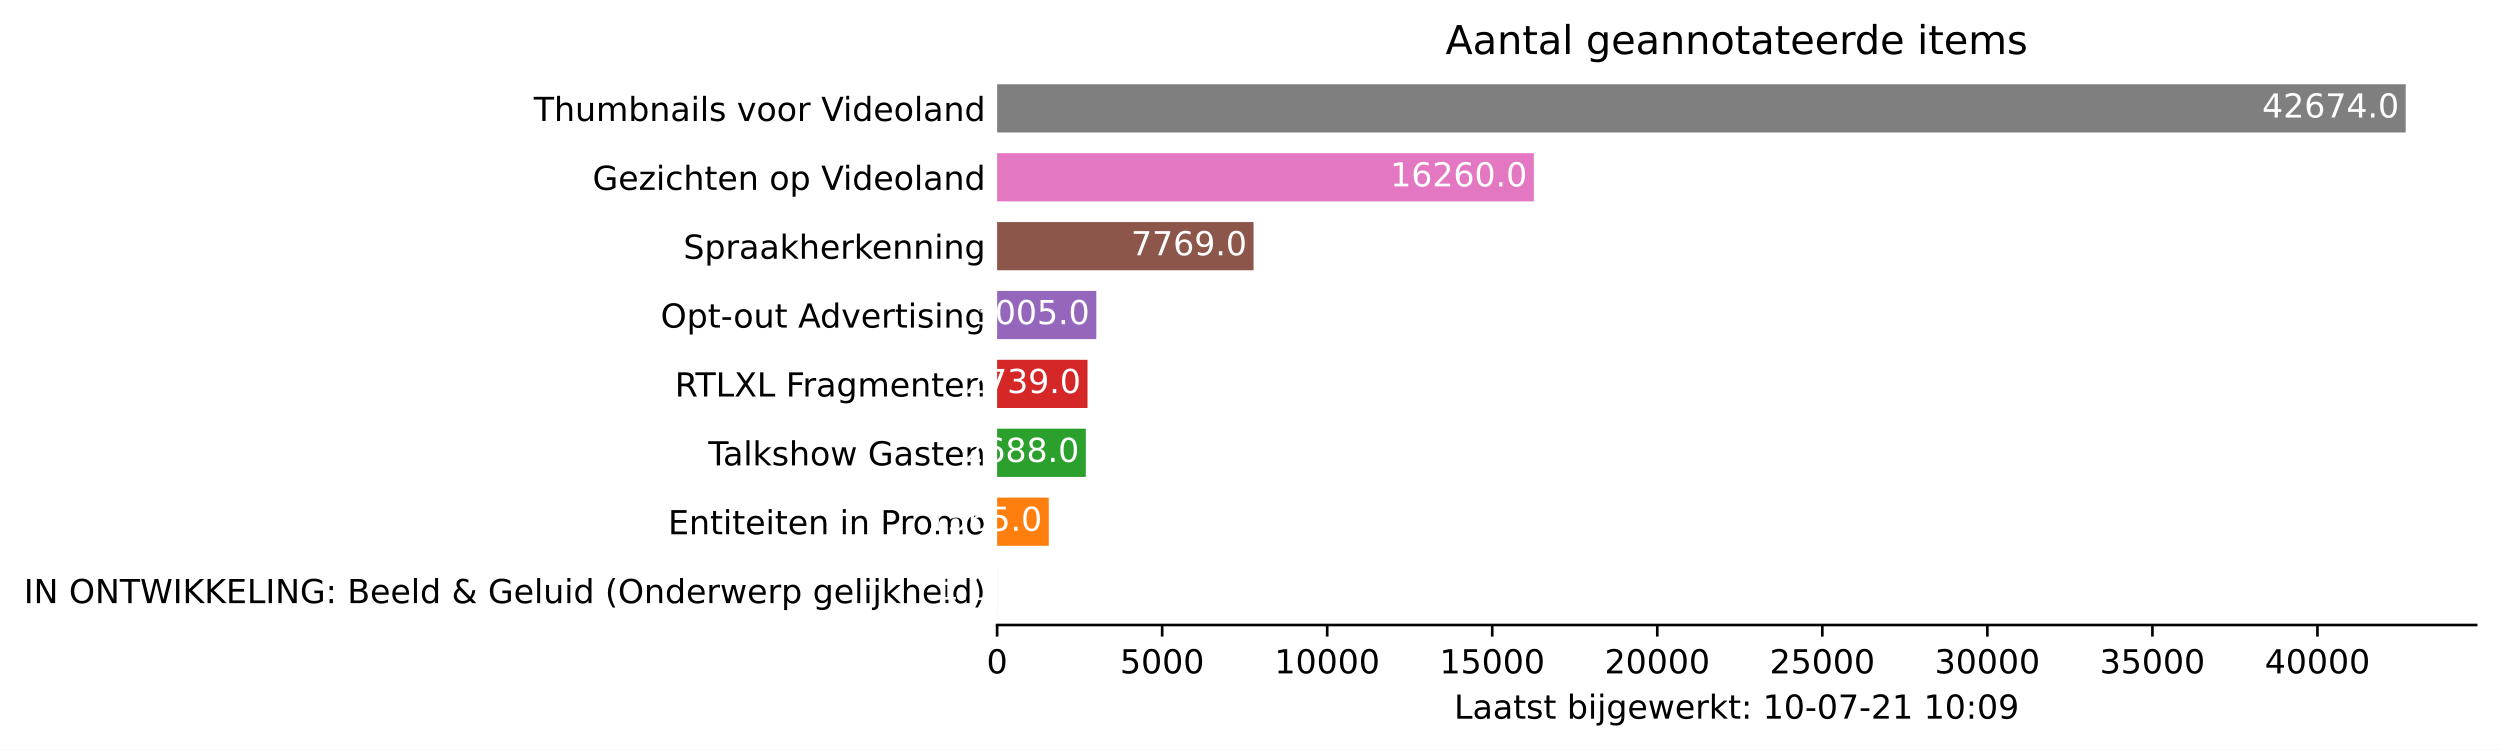
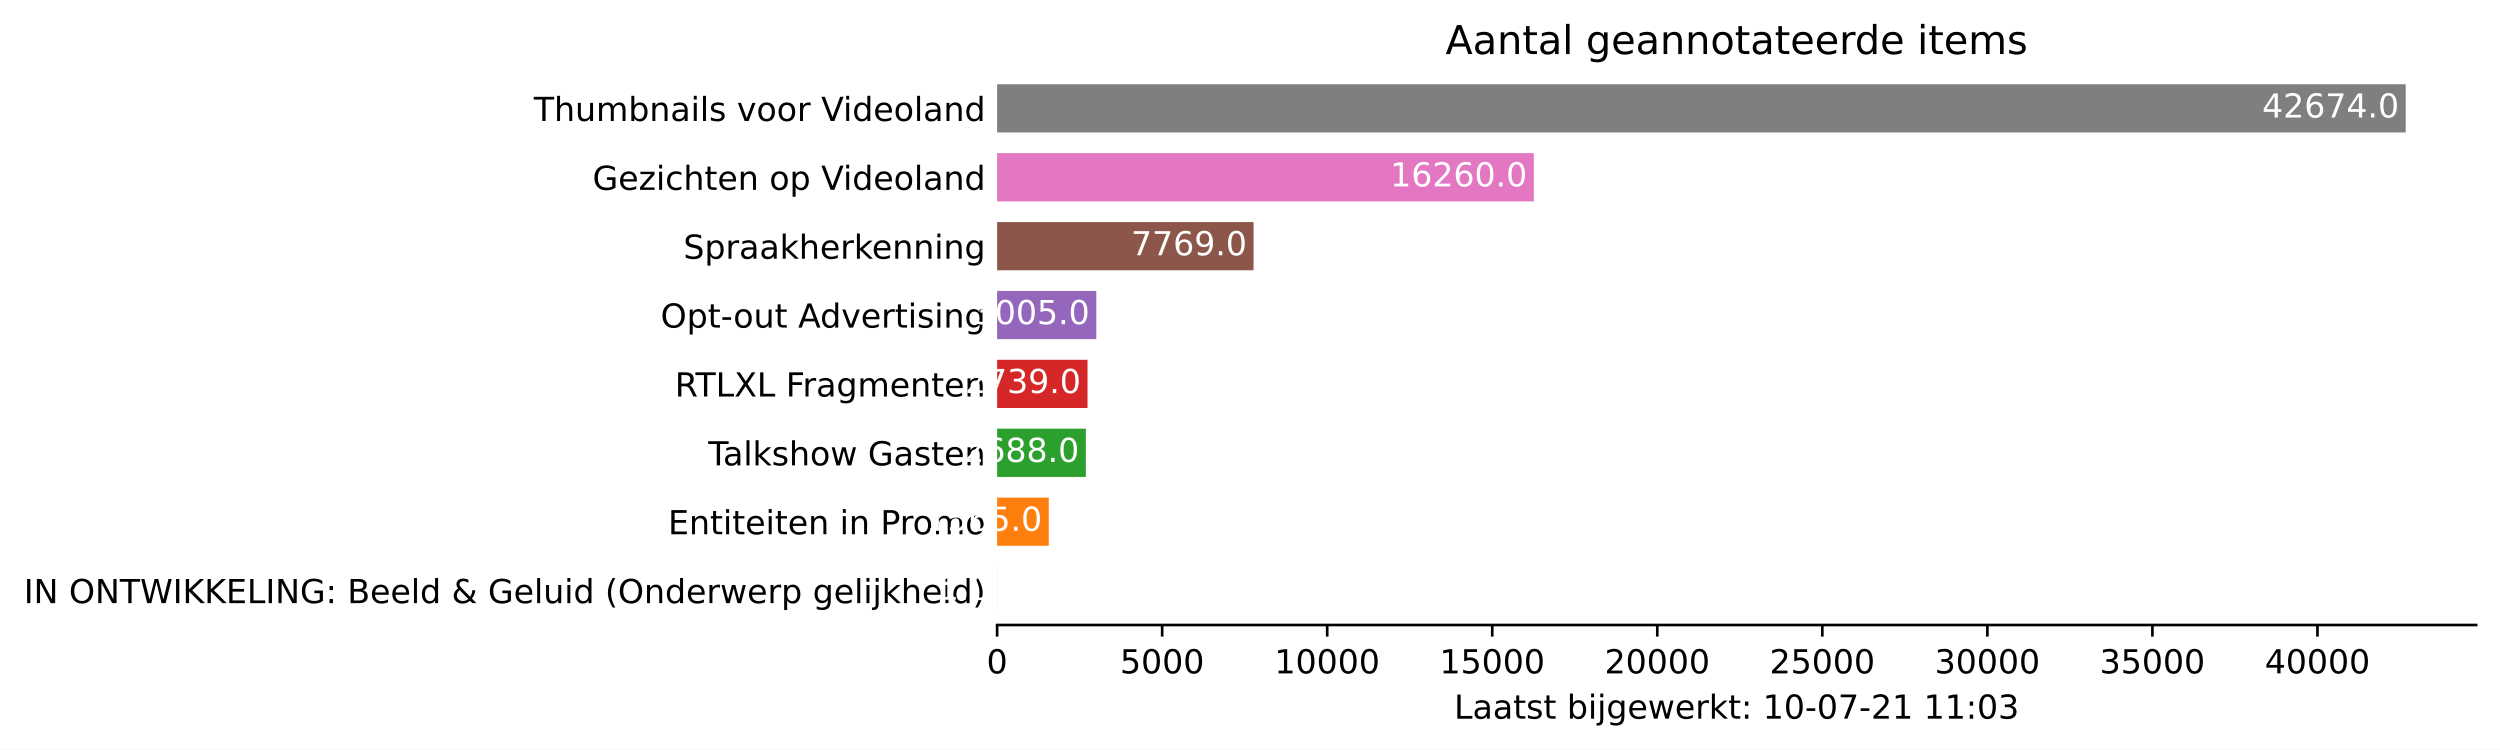
<svg xmlns="http://www.w3.org/2000/svg" xmlns:xlink="http://www.w3.org/1999/xlink" height="226.194pt" version="1.1" viewBox="0 0 754.548 226.194" width="754.548pt">
  <defs>
    <style type="text/css">*{stroke-linecap:butt;stroke-linejoin:round;}</style>
  </defs>
  <g id="figure_1">
    <g id="patch_1">
      <path d="M 0 226.194  L 754.548 226.194  L 754.548 0  L 0 0  z " style="fill:#ffffff;" />
    </g>
    <g id="axes_1">
      <g id="patch_2">
        <path d="M 300.948 188.638  L 747.348 188.638  L 747.348 22.318  L 300.948 22.318  z " style="fill:#ffffff;" />
      </g>
      <g id="patch_3">
-         <path clip-path="url(#p3464b0cf09)" d="M 300.948 185.52  L 300.958 185.52  L 300.958 170.967  L 300.948 170.967  z " style="fill:#1f77b4;" />
+         <path clip-path="url(#pbb21a9b127)" d="M 300.948 185.52  L 300.958 185.52  L 300.958 170.967  L 300.948 170.967  z " style="fill:#1f77b4;" />
      </g>
      <g id="patch_4">
-         <path clip-path="url(#p3464b0cf09)" d="M 300.948 164.73  L 316.54 164.73  L 316.54 150.177  L 300.948 150.177  z " style="fill:#ff7f0e;" />
+         <path clip-path="url(#pbb21a9b127)" d="M 300.948 164.73  L 316.54 164.73  L 316.54 150.177  L 300.948 150.177  z " style="fill:#ff7f0e;" />
      </g>
      <g id="patch_5">
-         <path clip-path="url(#p3464b0cf09)" d="M 300.948 143.94  L 327.728 143.94  L 327.728 129.387  L 300.948 129.387  z " style="fill:#2ca02c;" />
+         <path clip-path="url(#pbb21a9b127)" d="M 300.948 143.94  L 327.728 143.94  L 327.728 129.387  L 300.948 129.387  z " style="fill:#2ca02c;" />
      </g>
      <g id="patch_6">
-         <path clip-path="url(#p3464b0cf09)" d="M 300.948 123.15  L 328.236 123.15  L 328.236 108.597  L 300.948 108.597  z " style="fill:#d62728;" />
+         <path clip-path="url(#pbb21a9b127)" d="M 300.948 123.15  L 328.236 123.15  L 328.236 108.597  L 300.948 108.597  z " style="fill:#d62728;" />
      </g>
      <g id="patch_7">
-         <path clip-path="url(#p3464b0cf09)" d="M 300.948 102.36  L 330.886 102.36  L 330.886 87.807  L 300.948 87.807  z " style="fill:#9467bd;" />
+         <path clip-path="url(#pbb21a9b127)" d="M 300.948 102.36  L 330.886 102.36  L 330.886 87.807  L 300.948 87.807  z " style="fill:#9467bd;" />
      </g>
      <g id="patch_8">
-         <path clip-path="url(#p3464b0cf09)" d="M 300.948 81.57  L 378.348 81.57  L 378.348 67.017  L 300.948 67.017  z " style="fill:#8c564b;" />
+         <path clip-path="url(#pbb21a9b127)" d="M 300.948 81.57  L 378.348 81.57  L 378.348 67.017  L 300.948 67.017  z " style="fill:#8c564b;" />
      </g>
      <g id="patch_9">
-         <path clip-path="url(#p3464b0cf09)" d="M 300.948 60.78  L 462.94 60.78  L 462.94 46.227  L 300.948 46.227  z " style="fill:#e377c2;" />
+         <path clip-path="url(#pbb21a9b127)" d="M 300.948 60.78  L 462.94 60.78  L 462.94 46.227  L 300.948 46.227  z " style="fill:#e377c2;" />
      </g>
      <g id="patch_10">
-         <path clip-path="url(#p3464b0cf09)" d="M 300.948 39.99  L 726.091 39.99  L 726.091 25.437  L 300.948 25.437  z " style="fill:#7f7f7f;" />
+         <path clip-path="url(#pbb21a9b127)" d="M 300.948 39.99  L 726.091 39.99  L 726.091 25.437  L 300.948 25.437  z " style="fill:#7f7f7f;" />
      </g>
      <g id="matplotlib.axis_1">
        <g id="xtick_1">
          <g id="line2d_1">
            <defs>
-               <path d="M 0 0  L 0 3.5  " id="m7c966faf98" style="stroke:#000000;stroke-width:0.8;" />
+               <path d="M 0 0  L 0 3.5  " id="m629f0b9c4f" style="stroke:#000000;stroke-width:0.8;" />
            </defs>
            <g>
-               <use style="stroke:#000000;stroke-width:0.8;" x="300.948" xlink:href="#m7c966faf98" y="188.638" />
+               <use style="stroke:#000000;stroke-width:0.8;" x="300.948" xlink:href="#m629f0b9c4f" y="188.638" />
            </g>
          </g>
          <g id="text_1">
            <g transform="translate(297.7672 203.2366)scale(0.1 -0.1)">
              <defs>
                <path d="M 2034 4250  Q 1547 4250 1301 3770  Q 1056 3291 1056 2328  Q 1056 1369 1301 889  Q 1547 409 2034 409  Q 2525 409 2770 889  Q 3016 1369 3016 2328  Q 3016 3291 2770 3770  Q 2525 4250 2034 4250  z M 2034 4750  Q 2819 4750 3233 4129  Q 3647 3509 3647 2328  Q 3647 1150 3233 529  Q 2819 -91 2034 -91  Q 1250 -91 836 529  Q 422 1150 422 2328  Q 422 3509 836 4129  Q 1250 4750 2034 4750  z " id="DejaVuSans-30" transform="scale(0.015625)" />
              </defs>
              <use xlink:href="#DejaVuSans-30" />
            </g>
          </g>
        </g>
        <g id="xtick_2">
          <g id="line2d_2">
            <g>
-               <use style="stroke:#000000;stroke-width:0.8;" x="350.761" xlink:href="#m7c966faf98" y="188.638" />
+               <use style="stroke:#000000;stroke-width:0.8;" x="350.761" xlink:href="#m629f0b9c4f" y="188.638" />
            </g>
          </g>
          <g id="text_2">
            <g transform="translate(338.0363 203.2366)scale(0.1 -0.1)">
              <defs>
                <path d="M 691 4666  L 3169 4666  L 3169 4134  L 1269 4134  L 1269 2991  Q 1406 3038 1543 3061  Q 1681 3084 1819 3084  Q 2600 3084 3056 2656  Q 3513 2228 3513 1497  Q 3513 744 3044 326  Q 2575 -91 1722 -91  Q 1428 -91 1123 -41  Q 819 9 494 109  L 494 744  Q 775 591 1075 516  Q 1375 441 1709 441  Q 2250 441 2565 725  Q 2881 1009 2881 1497  Q 2881 1984 2565 2268  Q 2250 2553 1709 2553  Q 1456 2553 1204 2497  Q 953 2441 691 2322  L 691 4666  z " id="DejaVuSans-35" transform="scale(0.015625)" />
              </defs>
              <use xlink:href="#DejaVuSans-35" />
              <use x="63.623" xlink:href="#DejaVuSans-30" />
              <use x="127.246" xlink:href="#DejaVuSans-30" />
              <use x="190.869" xlink:href="#DejaVuSans-30" />
            </g>
          </g>
        </g>
        <g id="xtick_3">
          <g id="line2d_3">
            <g>
-               <use style="stroke:#000000;stroke-width:0.8;" x="400.574" xlink:href="#m7c966faf98" y="188.638" />
+               <use style="stroke:#000000;stroke-width:0.8;" x="400.574" xlink:href="#m629f0b9c4f" y="188.638" />
            </g>
          </g>
          <g id="text_3">
            <g transform="translate(384.6679 203.2366)scale(0.1 -0.1)">
              <defs>
                <path d="M 794 531  L 1825 531  L 1825 4091  L 703 3866  L 703 4441  L 1819 4666  L 2450 4666  L 2450 531  L 3481 531  L 3481 0  L 794 0  L 794 531  z " id="DejaVuSans-31" transform="scale(0.015625)" />
              </defs>
              <use xlink:href="#DejaVuSans-31" />
              <use x="63.623" xlink:href="#DejaVuSans-30" />
              <use x="127.246" xlink:href="#DejaVuSans-30" />
              <use x="190.869" xlink:href="#DejaVuSans-30" />
              <use x="254.492" xlink:href="#DejaVuSans-30" />
            </g>
          </g>
        </g>
        <g id="xtick_4">
          <g id="line2d_4">
            <g>
-               <use style="stroke:#000000;stroke-width:0.8;" x="450.387" xlink:href="#m7c966faf98" y="188.638" />
+               <use style="stroke:#000000;stroke-width:0.8;" x="450.387" xlink:href="#m629f0b9c4f" y="188.638" />
            </g>
          </g>
          <g id="text_4">
            <g transform="translate(434.4808 203.2366)scale(0.1 -0.1)">
              <use xlink:href="#DejaVuSans-31" />
              <use x="63.623" xlink:href="#DejaVuSans-35" />
              <use x="127.246" xlink:href="#DejaVuSans-30" />
              <use x="190.869" xlink:href="#DejaVuSans-30" />
              <use x="254.492" xlink:href="#DejaVuSans-30" />
            </g>
          </g>
        </g>
        <g id="xtick_5">
          <g id="line2d_5">
            <g>
-               <use style="stroke:#000000;stroke-width:0.8;" x="500.2" xlink:href="#m7c966faf98" y="188.638" />
+               <use style="stroke:#000000;stroke-width:0.8;" x="500.2" xlink:href="#m629f0b9c4f" y="188.638" />
            </g>
          </g>
          <g id="text_5">
            <g transform="translate(484.2937 203.2366)scale(0.1 -0.1)">
              <defs>
                <path d="M 1228 531  L 3431 531  L 3431 0  L 469 0  L 469 531  Q 828 903 1448 1529  Q 2069 2156 2228 2338  Q 2531 2678 2651 2914  Q 2772 3150 2772 3378  Q 2772 3750 2511 3984  Q 2250 4219 1831 4219  Q 1534 4219 1204 4116  Q 875 4013 500 3803  L 500 4441  Q 881 4594 1212 4672  Q 1544 4750 1819 4750  Q 2544 4750 2975 4387  Q 3406 4025 3406 3419  Q 3406 3131 3298 2873  Q 3191 2616 2906 2266  Q 2828 2175 2409 1742  Q 1991 1309 1228 531  z " id="DejaVuSans-32" transform="scale(0.015625)" />
              </defs>
              <use xlink:href="#DejaVuSans-32" />
              <use x="63.623" xlink:href="#DejaVuSans-30" />
              <use x="127.246" xlink:href="#DejaVuSans-30" />
              <use x="190.869" xlink:href="#DejaVuSans-30" />
              <use x="254.492" xlink:href="#DejaVuSans-30" />
            </g>
          </g>
        </g>
        <g id="xtick_6">
          <g id="line2d_6">
            <g>
-               <use style="stroke:#000000;stroke-width:0.8;" x="550.013" xlink:href="#m7c966faf98" y="188.638" />
+               <use style="stroke:#000000;stroke-width:0.8;" x="550.013" xlink:href="#m629f0b9c4f" y="188.638" />
            </g>
          </g>
          <g id="text_6">
            <g transform="translate(534.1065 203.2366)scale(0.1 -0.1)">
              <use xlink:href="#DejaVuSans-32" />
              <use x="63.623" xlink:href="#DejaVuSans-35" />
              <use x="127.246" xlink:href="#DejaVuSans-30" />
              <use x="190.869" xlink:href="#DejaVuSans-30" />
              <use x="254.492" xlink:href="#DejaVuSans-30" />
            </g>
          </g>
        </g>
        <g id="xtick_7">
          <g id="line2d_7">
            <g>
-               <use style="stroke:#000000;stroke-width:0.8;" x="599.826" xlink:href="#m7c966faf98" y="188.638" />
+               <use style="stroke:#000000;stroke-width:0.8;" x="599.826" xlink:href="#m629f0b9c4f" y="188.638" />
            </g>
          </g>
          <g id="text_7">
            <g transform="translate(583.9194 203.2366)scale(0.1 -0.1)">
              <defs>
                <path d="M 2597 2516  Q 3050 2419 3304 2112  Q 3559 1806 3559 1356  Q 3559 666 3084 287  Q 2609 -91 1734 -91  Q 1441 -91 1130 -33  Q 819 25 488 141  L 488 750  Q 750 597 1062 519  Q 1375 441 1716 441  Q 2309 441 2620 675  Q 2931 909 2931 1356  Q 2931 1769 2642 2001  Q 2353 2234 1838 2234  L 1294 2234  L 1294 2753  L 1863 2753  Q 2328 2753 2575 2939  Q 2822 3125 2822 3475  Q 2822 3834 2567 4026  Q 2313 4219 1838 4219  Q 1578 4219 1281 4162  Q 984 4106 628 3988  L 628 4550  Q 988 4650 1302 4700  Q 1616 4750 1894 4750  Q 2613 4750 3031 4423  Q 3450 4097 3450 3541  Q 3450 3153 3228 2886  Q 3006 2619 2597 2516  z " id="DejaVuSans-33" transform="scale(0.015625)" />
              </defs>
              <use xlink:href="#DejaVuSans-33" />
              <use x="63.623" xlink:href="#DejaVuSans-30" />
              <use x="127.246" xlink:href="#DejaVuSans-30" />
              <use x="190.869" xlink:href="#DejaVuSans-30" />
              <use x="254.492" xlink:href="#DejaVuSans-30" />
            </g>
          </g>
        </g>
        <g id="xtick_8">
          <g id="line2d_8">
            <g>
-               <use style="stroke:#000000;stroke-width:0.8;" x="649.639" xlink:href="#m7c966faf98" y="188.638" />
+               <use style="stroke:#000000;stroke-width:0.8;" x="649.639" xlink:href="#m629f0b9c4f" y="188.638" />
            </g>
          </g>
          <g id="text_8">
            <g transform="translate(633.7323 203.2366)scale(0.1 -0.1)">
              <use xlink:href="#DejaVuSans-33" />
              <use x="63.623" xlink:href="#DejaVuSans-35" />
              <use x="127.246" xlink:href="#DejaVuSans-30" />
              <use x="190.869" xlink:href="#DejaVuSans-30" />
              <use x="254.492" xlink:href="#DejaVuSans-30" />
            </g>
          </g>
        </g>
        <g id="xtick_9">
          <g id="line2d_9">
            <g>
-               <use style="stroke:#000000;stroke-width:0.8;" x="699.451" xlink:href="#m7c966faf98" y="188.638" />
+               <use style="stroke:#000000;stroke-width:0.8;" x="699.451" xlink:href="#m629f0b9c4f" y="188.638" />
            </g>
          </g>
          <g id="text_9">
            <g transform="translate(683.5451 203.2366)scale(0.1 -0.1)">
              <defs>
                <path d="M 2419 4116  L 825 1625  L 2419 1625  L 2419 4116  z M 2253 4666  L 3047 4666  L 3047 1625  L 3713 1625  L 3713 1100  L 3047 1100  L 3047 0  L 2419 0  L 2419 1100  L 313 1100  L 313 1709  L 2253 4666  z " id="DejaVuSans-34" transform="scale(0.015625)" />
              </defs>
              <use xlink:href="#DejaVuSans-34" />
              <use x="63.623" xlink:href="#DejaVuSans-30" />
              <use x="127.246" xlink:href="#DejaVuSans-30" />
              <use x="190.869" xlink:href="#DejaVuSans-30" />
              <use x="254.492" xlink:href="#DejaVuSans-30" />
            </g>
          </g>
        </g>
        <g id="text_10">
          <g transform="translate(438.8734 216.9147)scale(0.1 -0.1)">
            <defs>
              <path d="M 628 4666  L 1259 4666  L 1259 531  L 3531 531  L 3531 0  L 628 0  L 628 4666  z " id="DejaVuSans-4c" transform="scale(0.015625)" />
              <path d="M 2194 1759  Q 1497 1759 1228 1600  Q 959 1441 959 1056  Q 959 750 1161 570  Q 1363 391 1709 391  Q 2188 391 2477 730  Q 2766 1069 2766 1631  L 2766 1759  L 2194 1759  z M 3341 1997  L 3341 0  L 2766 0  L 2766 531  Q 2569 213 2275 61  Q 1981 -91 1556 -91  Q 1019 -91 701 211  Q 384 513 384 1019  Q 384 1609 779 1909  Q 1175 2209 1959 2209  L 2766 2209  L 2766 2266  Q 2766 2663 2505 2880  Q 2244 3097 1772 3097  Q 1472 3097 1187 3025  Q 903 2953 641 2809  L 641 3341  Q 956 3463 1253 3523  Q 1550 3584 1831 3584  Q 2591 3584 2966 3190  Q 3341 2797 3341 1997  z " id="DejaVuSans-61" transform="scale(0.015625)" />
              <path d="M 1172 4494  L 1172 3500  L 2356 3500  L 2356 3053  L 1172 3053  L 1172 1153  Q 1172 725 1289 603  Q 1406 481 1766 481  L 2356 481  L 2356 0  L 1766 0  Q 1100 0 847 248  Q 594 497 594 1153  L 594 3053  L 172 3053  L 172 3500  L 594 3500  L 594 4494  L 1172 4494  z " id="DejaVuSans-74" transform="scale(0.015625)" />
              <path d="M 2834 3397  L 2834 2853  Q 2591 2978 2328 3040  Q 2066 3103 1784 3103  Q 1356 3103 1142 2972  Q 928 2841 928 2578  Q 928 2378 1081 2264  Q 1234 2150 1697 2047  L 1894 2003  Q 2506 1872 2764 1633  Q 3022 1394 3022 966  Q 3022 478 2636 193  Q 2250 -91 1575 -91  Q 1294 -91 989 -36  Q 684 19 347 128  L 347 722  Q 666 556 975 473  Q 1284 391 1588 391  Q 1994 391 2212 530  Q 2431 669 2431 922  Q 2431 1156 2273 1281  Q 2116 1406 1581 1522  L 1381 1569  Q 847 1681 609 1914  Q 372 2147 372 2553  Q 372 3047 722 3315  Q 1072 3584 1716 3584  Q 2034 3584 2315 3537  Q 2597 3491 2834 3397  z " id="DejaVuSans-73" transform="scale(0.015625)" />
              <path id="DejaVuSans-20" transform="scale(0.015625)" />
              <path d="M 3116 1747  Q 3116 2381 2855 2742  Q 2594 3103 2138 3103  Q 1681 3103 1420 2742  Q 1159 2381 1159 1747  Q 1159 1113 1420 752  Q 1681 391 2138 391  Q 2594 391 2855 752  Q 3116 1113 3116 1747  z M 1159 2969  Q 1341 3281 1617 3432  Q 1894 3584 2278 3584  Q 2916 3584 3314 3078  Q 3713 2572 3713 1747  Q 3713 922 3314 415  Q 2916 -91 2278 -91  Q 1894 -91 1617 61  Q 1341 213 1159 525  L 1159 0  L 581 0  L 581 4863  L 1159 4863  L 1159 2969  z " id="DejaVuSans-62" transform="scale(0.015625)" />
              <path d="M 603 3500  L 1178 3500  L 1178 0  L 603 0  L 603 3500  z M 603 4863  L 1178 4863  L 1178 4134  L 603 4134  L 603 4863  z " id="DejaVuSans-69" transform="scale(0.015625)" />
              <path d="M 603 3500  L 1178 3500  L 1178 -63  Q 1178 -731 923 -1031  Q 669 -1331 103 -1331  L -116 -1331  L -116 -844  L 38 -844  Q 366 -844 484 -692  Q 603 -541 603 -63  L 603 3500  z M 603 4863  L 1178 4863  L 1178 4134  L 603 4134  L 603 4863  z " id="DejaVuSans-6a" transform="scale(0.015625)" />
              <path d="M 2906 1791  Q 2906 2416 2648 2759  Q 2391 3103 1925 3103  Q 1463 3103 1205 2759  Q 947 2416 947 1791  Q 947 1169 1205 825  Q 1463 481 1925 481  Q 2391 481 2648 825  Q 2906 1169 2906 1791  z M 3481 434  Q 3481 -459 3084 -895  Q 2688 -1331 1869 -1331  Q 1566 -1331 1297 -1286  Q 1028 -1241 775 -1147  L 775 -588  Q 1028 -725 1275 -790  Q 1522 -856 1778 -856  Q 2344 -856 2625 -561  Q 2906 -266 2906 331  L 2906 616  Q 2728 306 2450 153  Q 2172 0 1784 0  Q 1141 0 747 490  Q 353 981 353 1791  Q 353 2603 747 3093  Q 1141 3584 1784 3584  Q 2172 3584 2450 3431  Q 2728 3278 2906 2969  L 2906 3500  L 3481 3500  L 3481 434  z " id="DejaVuSans-67" transform="scale(0.015625)" />
              <path d="M 3597 1894  L 3597 1613  L 953 1613  Q 991 1019 1311 708  Q 1631 397 2203 397  Q 2534 397 2845 478  Q 3156 559 3463 722  L 3463 178  Q 3153 47 2828 -22  Q 2503 -91 2169 -91  Q 1331 -91 842 396  Q 353 884 353 1716  Q 353 2575 817 3079  Q 1281 3584 2069 3584  Q 2775 3584 3186 3129  Q 3597 2675 3597 1894  z M 3022 2063  Q 3016 2534 2758 2815  Q 2500 3097 2075 3097  Q 1594 3097 1305 2825  Q 1016 2553 972 2059  L 3022 2063  z " id="DejaVuSans-65" transform="scale(0.015625)" />
              <path d="M 269 3500  L 844 3500  L 1563 769  L 2278 3500  L 2956 3500  L 3675 769  L 4391 3500  L 4966 3500  L 4050 0  L 3372 0  L 2619 2869  L 1863 0  L 1184 0  L 269 3500  z " id="DejaVuSans-77" transform="scale(0.015625)" />
              <path d="M 2631 2963  Q 2534 3019 2420 3045  Q 2306 3072 2169 3072  Q 1681 3072 1420 2755  Q 1159 2438 1159 1844  L 1159 0  L 581 0  L 581 3500  L 1159 3500  L 1159 2956  Q 1341 3275 1631 3429  Q 1922 3584 2338 3584  Q 2397 3584 2469 3576  Q 2541 3569 2628 3553  L 2631 2963  z " id="DejaVuSans-72" transform="scale(0.015625)" />
              <path d="M 581 4863  L 1159 4863  L 1159 1991  L 2875 3500  L 3609 3500  L 1753 1863  L 3688 0  L 2938 0  L 1159 1709  L 1159 0  L 581 0  L 581 4863  z " id="DejaVuSans-6b" transform="scale(0.015625)" />
              <path d="M 750 794  L 1409 794  L 1409 0  L 750 0  L 750 794  z M 750 3309  L 1409 3309  L 1409 2516  L 750 2516  L 750 3309  z " id="DejaVuSans-3a" transform="scale(0.015625)" />
              <path d="M 313 2009  L 1997 2009  L 1997 1497  L 313 1497  L 313 2009  z " id="DejaVuSans-2d" transform="scale(0.015625)" />
              <path d="M 525 4666  L 3525 4666  L 3525 4397  L 1831 0  L 1172 0  L 2766 4134  L 525 4134  L 525 4666  z " id="DejaVuSans-37" transform="scale(0.015625)" />
-               <path d="M 703 97  L 703 672  Q 941 559 1184 500  Q 1428 441 1663 441  Q 2288 441 2617 861  Q 2947 1281 2994 2138  Q 2813 1869 2534 1725  Q 2256 1581 1919 1581  Q 1219 1581 811 2004  Q 403 2428 403 3163  Q 403 3881 828 4315  Q 1253 4750 1959 4750  Q 2769 4750 3195 4129  Q 3622 3509 3622 2328  Q 3622 1225 3098 567  Q 2575 -91 1691 -91  Q 1453 -91 1209 -44  Q 966 3 703 97  z M 1959 2075  Q 2384 2075 2632 2365  Q 2881 2656 2881 3163  Q 2881 3666 2632 3958  Q 2384 4250 1959 4250  Q 1534 4250 1286 3958  Q 1038 3666 1038 3163  Q 1038 2656 1286 2365  Q 1534 2075 1959 2075  z " id="DejaVuSans-39" transform="scale(0.015625)" />
            </defs>
            <use xlink:href="#DejaVuSans-4c" />
            <use x="55.713" xlink:href="#DejaVuSans-61" />
            <use x="116.992" xlink:href="#DejaVuSans-61" />
            <use x="178.271" xlink:href="#DejaVuSans-74" />
            <use x="217.48" xlink:href="#DejaVuSans-73" />
            <use x="269.58" xlink:href="#DejaVuSans-74" />
            <use x="308.789" xlink:href="#DejaVuSans-20" />
            <use x="340.576" xlink:href="#DejaVuSans-62" />
            <use x="404.053" xlink:href="#DejaVuSans-69" />
            <use x="431.836" xlink:href="#DejaVuSans-6a" />
            <use x="459.619" xlink:href="#DejaVuSans-67" />
            <use x="523.096" xlink:href="#DejaVuSans-65" />
            <use x="584.619" xlink:href="#DejaVuSans-77" />
            <use x="666.406" xlink:href="#DejaVuSans-65" />
            <use x="727.93" xlink:href="#DejaVuSans-72" />
            <use x="769.043" xlink:href="#DejaVuSans-6b" />
            <use x="826.953" xlink:href="#DejaVuSans-74" />
            <use x="866.162" xlink:href="#DejaVuSans-3a" />
            <use x="899.854" xlink:href="#DejaVuSans-20" />
            <use x="931.641" xlink:href="#DejaVuSans-31" />
            <use x="995.264" xlink:href="#DejaVuSans-30" />
            <use x="1058.887" xlink:href="#DejaVuSans-2d" />
            <use x="1094.971" xlink:href="#DejaVuSans-30" />
            <use x="1158.594" xlink:href="#DejaVuSans-37" />
            <use x="1222.217" xlink:href="#DejaVuSans-2d" />
            <use x="1258.301" xlink:href="#DejaVuSans-32" />
            <use x="1321.924" xlink:href="#DejaVuSans-31" />
            <use x="1385.547" xlink:href="#DejaVuSans-20" />
            <use x="1417.334" xlink:href="#DejaVuSans-31" />
-             <use x="1480.957" xlink:href="#DejaVuSans-30" />
+             <use x="1480.957" xlink:href="#DejaVuSans-31" />
            <use x="1544.58" xlink:href="#DejaVuSans-3a" />
            <use x="1578.271" xlink:href="#DejaVuSans-30" />
-             <use x="1641.895" xlink:href="#DejaVuSans-39" />
+             <use x="1641.895" xlink:href="#DejaVuSans-33" />
          </g>
        </g>
      </g>
      <g id="matplotlib.axis_2">
        <g id="ytick_1">
          <g id="line2d_10" />
          <g id="text_11">
            <g transform="translate(7.2 182.0423)scale(0.1 -0.1)">
              <defs>
                <path d="M 628 4666  L 1259 4666  L 1259 0  L 628 0  L 628 4666  z " id="DejaVuSans-49" transform="scale(0.015625)" />
                <path d="M 628 4666  L 1478 4666  L 3547 763  L 3547 4666  L 4159 4666  L 4159 0  L 3309 0  L 1241 3903  L 1241 0  L 628 0  L 628 4666  z " id="DejaVuSans-4e" transform="scale(0.015625)" />
                <path d="M 2522 4238  Q 1834 4238 1429 3725  Q 1025 3213 1025 2328  Q 1025 1447 1429 934  Q 1834 422 2522 422  Q 3209 422 3611 934  Q 4013 1447 4013 2328  Q 4013 3213 3611 3725  Q 3209 4238 2522 4238  z M 2522 4750  Q 3503 4750 4090 4092  Q 4678 3434 4678 2328  Q 4678 1225 4090 567  Q 3503 -91 2522 -91  Q 1538 -91 948 565  Q 359 1222 359 2328  Q 359 3434 948 4092  Q 1538 4750 2522 4750  z " id="DejaVuSans-4f" transform="scale(0.015625)" />
                <path d="M -19 4666  L 3928 4666  L 3928 4134  L 2272 4134  L 2272 0  L 1638 0  L 1638 4134  L -19 4134  L -19 4666  z " id="DejaVuSans-54" transform="scale(0.015625)" />
                <path d="M 213 4666  L 850 4666  L 1831 722  L 2809 4666  L 3519 4666  L 4500 722  L 5478 4666  L 6119 4666  L 4947 0  L 4153 0  L 3169 4050  L 2175 0  L 1381 0  L 213 4666  z " id="DejaVuSans-57" transform="scale(0.015625)" />
                <path d="M 628 4666  L 1259 4666  L 1259 2694  L 3353 4666  L 4166 4666  L 1850 2491  L 4331 0  L 3500 0  L 1259 2247  L 1259 0  L 628 0  L 628 4666  z " id="DejaVuSans-4b" transform="scale(0.015625)" />
                <path d="M 628 4666  L 3578 4666  L 3578 4134  L 1259 4134  L 1259 2753  L 3481 2753  L 3481 2222  L 1259 2222  L 1259 531  L 3634 531  L 3634 0  L 628 0  L 628 4666  z " id="DejaVuSans-45" transform="scale(0.015625)" />
                <path d="M 3809 666  L 3809 1919  L 2778 1919  L 2778 2438  L 4434 2438  L 4434 434  Q 4069 175 3628 42  Q 3188 -91 2688 -91  Q 1594 -91 976 548  Q 359 1188 359 2328  Q 359 3472 976 4111  Q 1594 4750 2688 4750  Q 3144 4750 3555 4637  Q 3966 4525 4313 4306  L 4313 3634  Q 3963 3931 3569 4081  Q 3175 4231 2741 4231  Q 1884 4231 1454 3753  Q 1025 3275 1025 2328  Q 1025 1384 1454 906  Q 1884 428 2741 428  Q 3075 428 3337 486  Q 3600 544 3809 666  z " id="DejaVuSans-47" transform="scale(0.015625)" />
                <path d="M 1259 2228  L 1259 519  L 2272 519  Q 2781 519 3026 730  Q 3272 941 3272 1375  Q 3272 1813 3026 2020  Q 2781 2228 2272 2228  L 1259 2228  z M 1259 4147  L 1259 2741  L 2194 2741  Q 2656 2741 2882 2914  Q 3109 3088 3109 3444  Q 3109 3797 2882 3972  Q 2656 4147 2194 4147  L 1259 4147  z M 628 4666  L 2241 4666  Q 2963 4666 3353 4366  Q 3744 4066 3744 3513  Q 3744 3084 3544 2831  Q 3344 2578 2956 2516  Q 3422 2416 3680 2098  Q 3938 1781 3938 1306  Q 3938 681 3513 340  Q 3088 0 2303 0  L 628 0  L 628 4666  z " id="DejaVuSans-42" transform="scale(0.015625)" />
                <path d="M 603 4863  L 1178 4863  L 1178 0  L 603 0  L 603 4863  z " id="DejaVuSans-6c" transform="scale(0.015625)" />
                <path d="M 2906 2969  L 2906 4863  L 3481 4863  L 3481 0  L 2906 0  L 2906 525  Q 2725 213 2448 61  Q 2172 -91 1784 -91  Q 1150 -91 751 415  Q 353 922 353 1747  Q 353 2572 751 3078  Q 1150 3584 1784 3584  Q 2172 3584 2448 3432  Q 2725 3281 2906 2969  z M 947 1747  Q 947 1113 1208 752  Q 1469 391 1925 391  Q 2381 391 2643 752  Q 2906 1113 2906 1747  Q 2906 2381 2643 2742  Q 2381 3103 1925 3103  Q 1469 3103 1208 2742  Q 947 2381 947 1747  z " id="DejaVuSans-64" transform="scale(0.015625)" />
                <path d="M 1556 2509  Q 1272 2256 1139 2004  Q 1006 1753 1006 1478  Q 1006 1022 1337 719  Q 1669 416 2169 416  Q 2466 416 2725 514  Q 2984 613 3213 813  L 1556 2509  z M 1997 2859  L 3584 1234  Q 3769 1513 3872 1830  Q 3975 2147 3994 2503  L 4575 2503  Q 4538 2091 4375 1687  Q 4213 1284 3922 891  L 4794 0  L 4006 0  L 3559 459  Q 3234 181 2878 45  Q 2522 -91 2113 -91  Q 1359 -91 881 339  Q 403 769 403 1441  Q 403 1841 612 2192  Q 822 2544 1241 2853  Q 1091 3050 1012 3245  Q 934 3441 934 3628  Q 934 4134 1281 4442  Q 1628 4750 2203 4750  Q 2463 4750 2720 4694  Q 2978 4638 3244 4525  L 3244 3956  Q 2972 4103 2725 4179  Q 2478 4256 2266 4256  Q 1938 4256 1733 4082  Q 1528 3909 1528 3634  Q 1528 3475 1620 3314  Q 1713 3153 1997 2859  z " id="DejaVuSans-26" transform="scale(0.015625)" />
                <path d="M 544 1381  L 544 3500  L 1119 3500  L 1119 1403  Q 1119 906 1312 657  Q 1506 409 1894 409  Q 2359 409 2629 706  Q 2900 1003 2900 1516  L 2900 3500  L 3475 3500  L 3475 0  L 2900 0  L 2900 538  Q 2691 219 2414 64  Q 2138 -91 1772 -91  Q 1169 -91 856 284  Q 544 659 544 1381  z M 1991 3584  L 1991 3584  z " id="DejaVuSans-75" transform="scale(0.015625)" />
                <path d="M 1984 4856  Q 1566 4138 1362 3434  Q 1159 2731 1159 2009  Q 1159 1288 1364 580  Q 1569 -128 1984 -844  L 1484 -844  Q 1016 -109 783 600  Q 550 1309 550 2009  Q 550 2706 781 3412  Q 1013 4119 1484 4856  L 1984 4856  z " id="DejaVuSans-28" transform="scale(0.015625)" />
                <path d="M 3513 2113  L 3513 0  L 2938 0  L 2938 2094  Q 2938 2591 2744 2837  Q 2550 3084 2163 3084  Q 1697 3084 1428 2787  Q 1159 2491 1159 1978  L 1159 0  L 581 0  L 581 3500  L 1159 3500  L 1159 2956  Q 1366 3272 1645 3428  Q 1925 3584 2291 3584  Q 2894 3584 3203 3211  Q 3513 2838 3513 2113  z " id="DejaVuSans-6e" transform="scale(0.015625)" />
                <path d="M 1159 525  L 1159 -1331  L 581 -1331  L 581 3500  L 1159 3500  L 1159 2969  Q 1341 3281 1617 3432  Q 1894 3584 2278 3584  Q 2916 3584 3314 3078  Q 3713 2572 3713 1747  Q 3713 922 3314 415  Q 2916 -91 2278 -91  Q 1894 -91 1617 61  Q 1341 213 1159 525  z M 3116 1747  Q 3116 2381 2855 2742  Q 2594 3103 2138 3103  Q 1681 3103 1420 2742  Q 1159 2381 1159 1747  Q 1159 1113 1420 752  Q 1681 391 2138 391  Q 2594 391 2855 752  Q 3116 1113 3116 1747  z " id="DejaVuSans-70" transform="scale(0.015625)" />
                <path d="M 3513 2113  L 3513 0  L 2938 0  L 2938 2094  Q 2938 2591 2744 2837  Q 2550 3084 2163 3084  Q 1697 3084 1428 2787  Q 1159 2491 1159 1978  L 1159 0  L 581 0  L 581 4863  L 1159 4863  L 1159 2956  Q 1366 3272 1645 3428  Q 1925 3584 2291 3584  Q 2894 3584 3203 3211  Q 3513 2838 3513 2113  z " id="DejaVuSans-68" transform="scale(0.015625)" />
                <path d="M 513 4856  L 1013 4856  Q 1481 4119 1714 3412  Q 1947 2706 1947 2009  Q 1947 1309 1714 600  Q 1481 -109 1013 -844  L 513 -844  Q 928 -128 1133 580  Q 1338 1288 1338 2009  Q 1338 2731 1133 3434  Q 928 4138 513 4856  z " id="DejaVuSans-29" transform="scale(0.015625)" />
              </defs>
              <use xlink:href="#DejaVuSans-49" />
              <use x="29.492" xlink:href="#DejaVuSans-4e" />
              <use x="104.297" xlink:href="#DejaVuSans-20" />
              <use x="136.084" xlink:href="#DejaVuSans-4f" />
              <use x="214.795" xlink:href="#DejaVuSans-4e" />
              <use x="289.6" xlink:href="#DejaVuSans-54" />
              <use x="350.684" xlink:href="#DejaVuSans-57" />
              <use x="449.561" xlink:href="#DejaVuSans-49" />
              <use x="479.053" xlink:href="#DejaVuSans-4b" />
              <use x="544.629" xlink:href="#DejaVuSans-4b" />
              <use x="610.205" xlink:href="#DejaVuSans-45" />
              <use x="673.389" xlink:href="#DejaVuSans-4c" />
              <use x="729.102" xlink:href="#DejaVuSans-49" />
              <use x="758.594" xlink:href="#DejaVuSans-4e" />
              <use x="833.398" xlink:href="#DejaVuSans-47" />
              <use x="910.889" xlink:href="#DejaVuSans-3a" />
              <use x="944.58" xlink:href="#DejaVuSans-20" />
              <use x="976.367" xlink:href="#DejaVuSans-42" />
              <use x="1044.971" xlink:href="#DejaVuSans-65" />
              <use x="1106.494" xlink:href="#DejaVuSans-65" />
              <use x="1168.018" xlink:href="#DejaVuSans-6c" />
              <use x="1195.801" xlink:href="#DejaVuSans-64" />
              <use x="1259.277" xlink:href="#DejaVuSans-20" />
              <use x="1291.064" xlink:href="#DejaVuSans-26" />
              <use x="1369.043" xlink:href="#DejaVuSans-20" />
              <use x="1400.83" xlink:href="#DejaVuSans-47" />
              <use x="1478.32" xlink:href="#DejaVuSans-65" />
              <use x="1539.844" xlink:href="#DejaVuSans-6c" />
              <use x="1567.627" xlink:href="#DejaVuSans-75" />
              <use x="1631.006" xlink:href="#DejaVuSans-69" />
              <use x="1658.789" xlink:href="#DejaVuSans-64" />
              <use x="1722.266" xlink:href="#DejaVuSans-20" />
              <use x="1754.053" xlink:href="#DejaVuSans-28" />
              <use x="1793.066" xlink:href="#DejaVuSans-4f" />
              <use x="1871.777" xlink:href="#DejaVuSans-6e" />
              <use x="1935.156" xlink:href="#DejaVuSans-64" />
              <use x="1998.633" xlink:href="#DejaVuSans-65" />
              <use x="2060.156" xlink:href="#DejaVuSans-72" />
              <use x="2101.27" xlink:href="#DejaVuSans-77" />
              <use x="2183.057" xlink:href="#DejaVuSans-65" />
              <use x="2244.58" xlink:href="#DejaVuSans-72" />
              <use x="2285.693" xlink:href="#DejaVuSans-70" />
              <use x="2349.17" xlink:href="#DejaVuSans-20" />
              <use x="2380.957" xlink:href="#DejaVuSans-67" />
              <use x="2444.434" xlink:href="#DejaVuSans-65" />
              <use x="2505.957" xlink:href="#DejaVuSans-6c" />
              <use x="2533.74" xlink:href="#DejaVuSans-69" />
              <use x="2561.523" xlink:href="#DejaVuSans-6a" />
              <use x="2589.307" xlink:href="#DejaVuSans-6b" />
              <use x="2647.217" xlink:href="#DejaVuSans-68" />
              <use x="2710.596" xlink:href="#DejaVuSans-65" />
              <use x="2772.119" xlink:href="#DejaVuSans-69" />
              <use x="2799.902" xlink:href="#DejaVuSans-64" />
              <use x="2863.379" xlink:href="#DejaVuSans-29" />
            </g>
          </g>
        </g>
        <g id="ytick_2">
          <g id="line2d_11" />
          <g id="text_12">
            <g transform="translate(201.6406 161.2523)scale(0.1 -0.1)">
              <defs>
                <path d="M 1259 4147  L 1259 2394  L 2053 2394  Q 2494 2394 2734 2622  Q 2975 2850 2975 3272  Q 2975 3691 2734 3919  Q 2494 4147 2053 4147  L 1259 4147  z M 628 4666  L 2053 4666  Q 2838 4666 3239 4311  Q 3641 3956 3641 3272  Q 3641 2581 3239 2228  Q 2838 1875 2053 1875  L 1259 1875  L 1259 0  L 628 0  L 628 4666  z " id="DejaVuSans-50" transform="scale(0.015625)" />
                <path d="M 1959 3097  Q 1497 3097 1228 2736  Q 959 2375 959 1747  Q 959 1119 1226 758  Q 1494 397 1959 397  Q 2419 397 2687 759  Q 2956 1122 2956 1747  Q 2956 2369 2687 2733  Q 2419 3097 1959 3097  z M 1959 3584  Q 2709 3584 3137 3096  Q 3566 2609 3566 1747  Q 3566 888 3137 398  Q 2709 -91 1959 -91  Q 1206 -91 779 398  Q 353 888 353 1747  Q 353 2609 779 3096  Q 1206 3584 1959 3584  z " id="DejaVuSans-6f" transform="scale(0.015625)" />
                <path d="M 3328 2828  Q 3544 3216 3844 3400  Q 4144 3584 4550 3584  Q 5097 3584 5394 3201  Q 5691 2819 5691 2113  L 5691 0  L 5113 0  L 5113 2094  Q 5113 2597 4934 2840  Q 4756 3084 4391 3084  Q 3944 3084 3684 2787  Q 3425 2491 3425 1978  L 3425 0  L 2847 0  L 2847 2094  Q 2847 2600 2669 2842  Q 2491 3084 2119 3084  Q 1678 3084 1418 2786  Q 1159 2488 1159 1978  L 1159 0  L 581 0  L 581 3500  L 1159 3500  L 1159 2956  Q 1356 3278 1631 3431  Q 1906 3584 2284 3584  Q 2666 3584 2933 3390  Q 3200 3197 3328 2828  z " id="DejaVuSans-6d" transform="scale(0.015625)" />
              </defs>
              <use xlink:href="#DejaVuSans-45" />
              <use x="63.184" xlink:href="#DejaVuSans-6e" />
              <use x="126.562" xlink:href="#DejaVuSans-74" />
              <use x="165.771" xlink:href="#DejaVuSans-69" />
              <use x="193.555" xlink:href="#DejaVuSans-74" />
              <use x="232.764" xlink:href="#DejaVuSans-65" />
              <use x="294.287" xlink:href="#DejaVuSans-69" />
              <use x="322.07" xlink:href="#DejaVuSans-74" />
              <use x="361.279" xlink:href="#DejaVuSans-65" />
              <use x="422.803" xlink:href="#DejaVuSans-6e" />
              <use x="486.182" xlink:href="#DejaVuSans-20" />
              <use x="517.969" xlink:href="#DejaVuSans-69" />
              <use x="545.752" xlink:href="#DejaVuSans-6e" />
              <use x="609.131" xlink:href="#DejaVuSans-20" />
              <use x="640.918" xlink:href="#DejaVuSans-50" />
              <use x="699.471" xlink:href="#DejaVuSans-72" />
              <use x="738.334" xlink:href="#DejaVuSans-6f" />
              <use x="799.516" xlink:href="#DejaVuSans-6d" />
              <use x="896.928" xlink:href="#DejaVuSans-6f" />
            </g>
          </g>
        </g>
        <g id="ytick_3">
          <g id="line2d_12" />
          <g id="text_13">
            <g transform="translate(213.775 140.4623)scale(0.1 -0.1)">
              <use xlink:href="#DejaVuSans-54" />
              <use x="44.584" xlink:href="#DejaVuSans-61" />
              <use x="105.863" xlink:href="#DejaVuSans-6c" />
              <use x="133.646" xlink:href="#DejaVuSans-6b" />
              <use x="191.557" xlink:href="#DejaVuSans-73" />
              <use x="243.656" xlink:href="#DejaVuSans-68" />
              <use x="307.035" xlink:href="#DejaVuSans-6f" />
              <use x="368.217" xlink:href="#DejaVuSans-77" />
              <use x="450.004" xlink:href="#DejaVuSans-20" />
              <use x="481.791" xlink:href="#DejaVuSans-47" />
              <use x="559.281" xlink:href="#DejaVuSans-61" />
              <use x="620.561" xlink:href="#DejaVuSans-73" />
              <use x="672.66" xlink:href="#DejaVuSans-74" />
              <use x="711.869" xlink:href="#DejaVuSans-65" />
              <use x="773.393" xlink:href="#DejaVuSans-6e" />
            </g>
          </g>
        </g>
        <g id="ytick_4">
          <g id="line2d_13" />
          <g id="text_14">
            <g transform="translate(203.6891 119.6723)scale(0.1 -0.1)">
              <defs>
                <path d="M 2841 2188  Q 3044 2119 3236 1894  Q 3428 1669 3622 1275  L 4263 0  L 3584 0  L 2988 1197  Q 2756 1666 2539 1819  Q 2322 1972 1947 1972  L 1259 1972  L 1259 0  L 628 0  L 628 4666  L 2053 4666  Q 2853 4666 3247 4331  Q 3641 3997 3641 3322  Q 3641 2881 3436 2590  Q 3231 2300 2841 2188  z M 1259 4147  L 1259 2491  L 2053 2491  Q 2509 2491 2742 2702  Q 2975 2913 2975 3322  Q 2975 3731 2742 3939  Q 2509 4147 2053 4147  L 1259 4147  z " id="DejaVuSans-52" transform="scale(0.015625)" />
                <path d="M 403 4666  L 1081 4666  L 2241 2931  L 3406 4666  L 4084 4666  L 2584 2425  L 4184 0  L 3506 0  L 2194 1984  L 872 0  L 191 0  L 1856 2491  L 403 4666  z " id="DejaVuSans-58" transform="scale(0.015625)" />
                <path d="M 628 4666  L 3309 4666  L 3309 4134  L 1259 4134  L 1259 2759  L 3109 2759  L 3109 2228  L 1259 2228  L 1259 0  L 628 0  L 628 4666  z " id="DejaVuSans-46" transform="scale(0.015625)" />
              </defs>
              <use xlink:href="#DejaVuSans-52" />
              <use x="62.232" xlink:href="#DejaVuSans-54" />
              <use x="123.316" xlink:href="#DejaVuSans-4c" />
              <use x="179.029" xlink:href="#DejaVuSans-58" />
              <use x="247.535" xlink:href="#DejaVuSans-4c" />
              <use x="303.248" xlink:href="#DejaVuSans-20" />
              <use x="335.035" xlink:href="#DejaVuSans-46" />
              <use x="385.305" xlink:href="#DejaVuSans-72" />
              <use x="426.418" xlink:href="#DejaVuSans-61" />
              <use x="487.697" xlink:href="#DejaVuSans-67" />
              <use x="551.174" xlink:href="#DejaVuSans-6d" />
              <use x="648.586" xlink:href="#DejaVuSans-65" />
              <use x="710.109" xlink:href="#DejaVuSans-6e" />
              <use x="773.488" xlink:href="#DejaVuSans-74" />
              <use x="812.697" xlink:href="#DejaVuSans-65" />
              <use x="874.221" xlink:href="#DejaVuSans-6e" />
            </g>
          </g>
        </g>
        <g id="ytick_5">
          <g id="line2d_14" />
          <g id="text_15">
            <g transform="translate(199.3891 98.88234)scale(0.1 -0.1)">
              <defs>
                <path d="M 2188 4044  L 1331 1722  L 3047 1722  L 2188 4044  z M 1831 4666  L 2547 4666  L 4325 0  L 3669 0  L 3244 1197  L 1141 1197  L 716 0  L 50 0  L 1831 4666  z " id="DejaVuSans-41" transform="scale(0.015625)" />
                <path d="M 191 3500  L 800 3500  L 1894 563  L 2988 3500  L 3597 3500  L 2284 0  L 1503 0  L 191 3500  z " id="DejaVuSans-76" transform="scale(0.015625)" />
              </defs>
              <use xlink:href="#DejaVuSans-4f" />
              <use x="78.711" xlink:href="#DejaVuSans-70" />
              <use x="142.188" xlink:href="#DejaVuSans-74" />
              <use x="181.396" xlink:href="#DejaVuSans-2d" />
              <use x="219.355" xlink:href="#DejaVuSans-6f" />
              <use x="280.537" xlink:href="#DejaVuSans-75" />
              <use x="343.916" xlink:href="#DejaVuSans-74" />
              <use x="383.125" xlink:href="#DejaVuSans-20" />
              <use x="414.912" xlink:href="#DejaVuSans-41" />
              <use x="481.57" xlink:href="#DejaVuSans-64" />
              <use x="545.047" xlink:href="#DejaVuSans-76" />
              <use x="604.227" xlink:href="#DejaVuSans-65" />
              <use x="665.75" xlink:href="#DejaVuSans-72" />
              <use x="706.863" xlink:href="#DejaVuSans-74" />
              <use x="746.072" xlink:href="#DejaVuSans-69" />
              <use x="773.855" xlink:href="#DejaVuSans-73" />
              <use x="825.955" xlink:href="#DejaVuSans-69" />
              <use x="853.738" xlink:href="#DejaVuSans-6e" />
              <use x="917.117" xlink:href="#DejaVuSans-67" />
            </g>
          </g>
        </g>
        <g id="ytick_6">
          <g id="line2d_15" />
          <g id="text_16">
            <g transform="translate(206.2719 78.09234)scale(0.1 -0.1)">
              <defs>
                <path d="M 3425 4513  L 3425 3897  Q 3066 4069 2747 4153  Q 2428 4238 2131 4238  Q 1616 4238 1336 4038  Q 1056 3838 1056 3469  Q 1056 3159 1242 3001  Q 1428 2844 1947 2747  L 2328 2669  Q 3034 2534 3370 2195  Q 3706 1856 3706 1288  Q 3706 609 3251 259  Q 2797 -91 1919 -91  Q 1588 -91 1214 -16  Q 841 59 441 206  L 441 856  Q 825 641 1194 531  Q 1563 422 1919 422  Q 2459 422 2753 634  Q 3047 847 3047 1241  Q 3047 1584 2836 1778  Q 2625 1972 2144 2069  L 1759 2144  Q 1053 2284 737 2584  Q 422 2884 422 3419  Q 422 4038 858 4394  Q 1294 4750 2059 4750  Q 2388 4750 2728 4690  Q 3069 4631 3425 4513  z " id="DejaVuSans-53" transform="scale(0.015625)" />
              </defs>
              <use xlink:href="#DejaVuSans-53" />
              <use x="63.477" xlink:href="#DejaVuSans-70" />
              <use x="126.953" xlink:href="#DejaVuSans-72" />
              <use x="168.066" xlink:href="#DejaVuSans-61" />
              <use x="229.346" xlink:href="#DejaVuSans-61" />
              <use x="290.625" xlink:href="#DejaVuSans-6b" />
              <use x="348.535" xlink:href="#DejaVuSans-68" />
              <use x="411.914" xlink:href="#DejaVuSans-65" />
              <use x="473.438" xlink:href="#DejaVuSans-72" />
              <use x="514.551" xlink:href="#DejaVuSans-6b" />
              <use x="568.836" xlink:href="#DejaVuSans-65" />
              <use x="630.359" xlink:href="#DejaVuSans-6e" />
              <use x="693.738" xlink:href="#DejaVuSans-6e" />
              <use x="757.117" xlink:href="#DejaVuSans-69" />
              <use x="784.9" xlink:href="#DejaVuSans-6e" />
              <use x="848.279" xlink:href="#DejaVuSans-67" />
            </g>
          </g>
        </g>
        <g id="ytick_7">
          <g id="line2d_16" />
          <g id="text_17">
            <g transform="translate(178.8438 57.30234)scale(0.1 -0.1)">
              <defs>
                <path d="M 353 3500  L 3084 3500  L 3084 2975  L 922 459  L 3084 459  L 3084 0  L 275 0  L 275 525  L 2438 3041  L 353 3041  L 353 3500  z " id="DejaVuSans-7a" transform="scale(0.015625)" />
                <path d="M 3122 3366  L 3122 2828  Q 2878 2963 2633 3030  Q 2388 3097 2138 3097  Q 1578 3097 1268 2742  Q 959 2388 959 1747  Q 959 1106 1268 751  Q 1578 397 2138 397  Q 2388 397 2633 464  Q 2878 531 3122 666  L 3122 134  Q 2881 22 2623 -34  Q 2366 -91 2075 -91  Q 1284 -91 818 406  Q 353 903 353 1747  Q 353 2603 823 3093  Q 1294 3584 2113 3584  Q 2378 3584 2631 3529  Q 2884 3475 3122 3366  z " id="DejaVuSans-63" transform="scale(0.015625)" />
                <path d="M 1831 0  L 50 4666  L 709 4666  L 2188 738  L 3669 4666  L 4325 4666  L 2547 0  L 1831 0  z " id="DejaVuSans-56" transform="scale(0.015625)" />
              </defs>
              <use xlink:href="#DejaVuSans-47" />
              <use x="77.49" xlink:href="#DejaVuSans-65" />
              <use x="139.014" xlink:href="#DejaVuSans-7a" />
              <use x="191.504" xlink:href="#DejaVuSans-69" />
              <use x="219.287" xlink:href="#DejaVuSans-63" />
              <use x="274.268" xlink:href="#DejaVuSans-68" />
              <use x="337.646" xlink:href="#DejaVuSans-74" />
              <use x="376.855" xlink:href="#DejaVuSans-65" />
              <use x="438.379" xlink:href="#DejaVuSans-6e" />
              <use x="501.758" xlink:href="#DejaVuSans-20" />
              <use x="533.545" xlink:href="#DejaVuSans-6f" />
              <use x="594.727" xlink:href="#DejaVuSans-70" />
              <use x="658.203" xlink:href="#DejaVuSans-20" />
              <use x="689.99" xlink:href="#DejaVuSans-56" />
              <use x="756.148" xlink:href="#DejaVuSans-69" />
              <use x="783.932" xlink:href="#DejaVuSans-64" />
              <use x="847.408" xlink:href="#DejaVuSans-65" />
              <use x="908.932" xlink:href="#DejaVuSans-6f" />
              <use x="970.113" xlink:href="#DejaVuSans-6c" />
              <use x="997.896" xlink:href="#DejaVuSans-61" />
              <use x="1059.176" xlink:href="#DejaVuSans-6e" />
              <use x="1122.555" xlink:href="#DejaVuSans-64" />
            </g>
          </g>
        </g>
        <g id="ytick_8">
          <g id="line2d_17" />
          <g id="text_18">
            <g transform="translate(161.1156 36.51234)scale(0.1 -0.1)">
              <use xlink:href="#DejaVuSans-54" />
              <use x="61.084" xlink:href="#DejaVuSans-68" />
              <use x="124.463" xlink:href="#DejaVuSans-75" />
              <use x="187.842" xlink:href="#DejaVuSans-6d" />
              <use x="285.254" xlink:href="#DejaVuSans-62" />
              <use x="348.73" xlink:href="#DejaVuSans-6e" />
              <use x="412.109" xlink:href="#DejaVuSans-61" />
              <use x="473.389" xlink:href="#DejaVuSans-69" />
              <use x="501.172" xlink:href="#DejaVuSans-6c" />
              <use x="528.955" xlink:href="#DejaVuSans-73" />
              <use x="581.055" xlink:href="#DejaVuSans-20" />
              <use x="612.842" xlink:href="#DejaVuSans-76" />
              <use x="672.021" xlink:href="#DejaVuSans-6f" />
              <use x="733.203" xlink:href="#DejaVuSans-6f" />
              <use x="794.385" xlink:href="#DejaVuSans-72" />
              <use x="835.498" xlink:href="#DejaVuSans-20" />
              <use x="867.285" xlink:href="#DejaVuSans-56" />
              <use x="933.443" xlink:href="#DejaVuSans-69" />
              <use x="961.227" xlink:href="#DejaVuSans-64" />
              <use x="1024.703" xlink:href="#DejaVuSans-65" />
              <use x="1086.227" xlink:href="#DejaVuSans-6f" />
              <use x="1147.408" xlink:href="#DejaVuSans-6c" />
              <use x="1175.191" xlink:href="#DejaVuSans-61" />
              <use x="1236.471" xlink:href="#DejaVuSans-6e" />
              <use x="1299.85" xlink:href="#DejaVuSans-64" />
            </g>
          </g>
        </g>
      </g>
      <g id="patch_11">
        <path d="M 300.948 188.638  L 747.348 188.638  " style="fill:none;stroke:#000000;stroke-linecap:square;stroke-linejoin:miter;stroke-width:0.8;" />
      </g>
      <g id="text_19">
        <g style="fill:#ffffff;" transform="translate(283.0553 181.0025)scale(0.1 -0.1)">
          <defs>
            <path d="M 684 794  L 1344 794  L 1344 0  L 684 0  L 684 794  z " id="DejaVuSans-2e" transform="scale(0.015625)" />
          </defs>
          <use xlink:href="#DejaVuSans-31" />
          <use x="63.623" xlink:href="#DejaVuSans-2e" />
          <use x="95.41" xlink:href="#DejaVuSans-30" />
        </g>
      </g>
      <g id="text_20">
        <g style="fill:#ffffff;" transform="translate(279.5492 160.2125)scale(0.1 -0.1)">
          <defs>
            <path d="M 2113 2584  Q 1688 2584 1439 2293  Q 1191 2003 1191 1497  Q 1191 994 1439 701  Q 1688 409 2113 409  Q 2538 409 2786 701  Q 3034 994 3034 1497  Q 3034 2003 2786 2293  Q 2538 2584 2113 2584  z M 3366 4563  L 3366 3988  Q 3128 4100 2886 4159  Q 2644 4219 2406 4219  Q 1781 4219 1451 3797  Q 1122 3375 1075 2522  Q 1259 2794 1537 2939  Q 1816 3084 2150 3084  Q 2853 3084 3261 2657  Q 3669 2231 3669 1497  Q 3669 778 3244 343  Q 2819 -91 2113 -91  Q 1303 -91 875 529  Q 447 1150 447 2328  Q 447 3434 972 4092  Q 1497 4750 2381 4750  Q 2619 4750 2861 4703  Q 3103 4656 3366 4563  z " id="DejaVuSans-36" transform="scale(0.015625)" />
          </defs>
          <use xlink:href="#DejaVuSans-31" />
          <use x="63.623" xlink:href="#DejaVuSans-35" />
          <use x="127.246" xlink:href="#DejaVuSans-36" />
          <use x="190.869" xlink:href="#DejaVuSans-35" />
          <use x="254.492" xlink:href="#DejaVuSans-2e" />
          <use x="286.279" xlink:href="#DejaVuSans-30" />
        </g>
      </g>
      <g id="text_21">
        <g style="fill:#ffffff;" transform="translate(290.7372 139.4225)scale(0.1 -0.1)">
          <defs>
            <path d="M 2034 2216  Q 1584 2216 1326 1975  Q 1069 1734 1069 1313  Q 1069 891 1326 650  Q 1584 409 2034 409  Q 2484 409 2743 651  Q 3003 894 3003 1313  Q 3003 1734 2745 1975  Q 2488 2216 2034 2216  z M 1403 2484  Q 997 2584 770 2862  Q 544 3141 544 3541  Q 544 4100 942 4425  Q 1341 4750 2034 4750  Q 2731 4750 3128 4425  Q 3525 4100 3525 3541  Q 3525 3141 3298 2862  Q 3072 2584 2669 2484  Q 3125 2378 3379 2068  Q 3634 1759 3634 1313  Q 3634 634 3220 271  Q 2806 -91 2034 -91  Q 1263 -91 848 271  Q 434 634 434 1313  Q 434 1759 690 2068  Q 947 2378 1403 2484  z M 1172 3481  Q 1172 3119 1398 2916  Q 1625 2713 2034 2713  Q 2441 2713 2670 2916  Q 2900 3119 2900 3481  Q 2900 3844 2670 4047  Q 2441 4250 2034 4250  Q 1625 4250 1398 4047  Q 1172 3844 1172 3481  z " id="DejaVuSans-38" transform="scale(0.015625)" />
          </defs>
          <use xlink:href="#DejaVuSans-32" />
          <use x="63.623" xlink:href="#DejaVuSans-36" />
          <use x="127.246" xlink:href="#DejaVuSans-38" />
          <use x="190.869" xlink:href="#DejaVuSans-38" />
          <use x="254.492" xlink:href="#DejaVuSans-2e" />
          <use x="286.279" xlink:href="#DejaVuSans-30" />
        </g>
      </g>
      <g id="text_22">
        <g style="fill:#ffffff;" transform="translate(291.2453 118.6325)scale(0.1 -0.1)">
+           <defs>
+             <path d="M 703 97  L 703 672  Q 941 559 1184 500  Q 1428 441 1663 441  Q 2288 441 2617 861  Q 2947 1281 2994 2138  Q 2813 1869 2534 1725  Q 2256 1581 1919 1581  Q 1219 1581 811 2004  Q 403 2428 403 3163  Q 403 3881 828 4315  Q 1253 4750 1959 4750  Q 2769 4750 3195 4129  Q 3622 3509 3622 2328  Q 3622 1225 3098 567  Q 2575 -91 1691 -91  Q 1453 -91 1209 -44  Q 966 3 703 97  z M 1959 2075  Q 2384 2075 2632 2365  Q 2881 2656 2881 3163  Q 2881 3666 2632 3958  Q 2384 4250 1959 4250  Q 1534 4250 1286 3958  Q 1038 3666 1038 3163  Q 1038 2656 1286 2365  Q 1534 2075 1959 2075  z " id="DejaVuSans-39" transform="scale(0.015625)" />
+           </defs>
          <use xlink:href="#DejaVuSans-32" />
          <use x="63.623" xlink:href="#DejaVuSans-37" />
          <use x="127.246" xlink:href="#DejaVuSans-33" />
          <use x="190.869" xlink:href="#DejaVuSans-39" />
          <use x="254.492" xlink:href="#DejaVuSans-2e" />
          <use x="286.279" xlink:href="#DejaVuSans-30" />
        </g>
      </g>
      <g id="text_23">
        <g style="fill:#ffffff;" transform="translate(293.8953 97.8425)scale(0.1 -0.1)">
          <use xlink:href="#DejaVuSans-33" />
          <use x="63.623" xlink:href="#DejaVuSans-30" />
          <use x="127.246" xlink:href="#DejaVuSans-30" />
          <use x="190.869" xlink:href="#DejaVuSans-35" />
          <use x="254.492" xlink:href="#DejaVuSans-2e" />
          <use x="286.279" xlink:href="#DejaVuSans-30" />
        </g>
      </g>
      <g id="text_24">
        <g style="fill:#ffffff;" transform="translate(341.357 77.0525)scale(0.1 -0.1)">
          <use xlink:href="#DejaVuSans-37" />
          <use x="63.623" xlink:href="#DejaVuSans-37" />
          <use x="127.246" xlink:href="#DejaVuSans-36" />
          <use x="190.869" xlink:href="#DejaVuSans-39" />
          <use x="254.492" xlink:href="#DejaVuSans-2e" />
          <use x="286.279" xlink:href="#DejaVuSans-30" />
        </g>
      </g>
      <g id="text_25">
        <g style="fill:#ffffff;" transform="translate(419.5868 56.2625)scale(0.1 -0.1)">
          <use xlink:href="#DejaVuSans-31" />
          <use x="63.623" xlink:href="#DejaVuSans-36" />
          <use x="127.246" xlink:href="#DejaVuSans-32" />
          <use x="190.869" xlink:href="#DejaVuSans-36" />
          <use x="254.492" xlink:href="#DejaVuSans-30" />
          <use x="318.115" xlink:href="#DejaVuSans-2e" />
          <use x="349.902" xlink:href="#DejaVuSans-30" />
        </g>
      </g>
      <g id="text_26">
        <g style="fill:#ffffff;" transform="translate(682.7382 35.4725)scale(0.1 -0.1)">
          <use xlink:href="#DejaVuSans-34" />
          <use x="63.623" xlink:href="#DejaVuSans-32" />
          <use x="127.246" xlink:href="#DejaVuSans-36" />
          <use x="190.869" xlink:href="#DejaVuSans-37" />
          <use x="254.492" xlink:href="#DejaVuSans-34" />
          <use x="318.115" xlink:href="#DejaVuSans-2e" />
          <use x="349.902" xlink:href="#DejaVuSans-30" />
        </g>
      </g>
      <g id="text_27">
        <g transform="translate(436.2925 16.31812)scale(0.12 -0.12)">
          <use xlink:href="#DejaVuSans-41" />
          <use x="68.408" xlink:href="#DejaVuSans-61" />
          <use x="129.688" xlink:href="#DejaVuSans-6e" />
          <use x="193.066" xlink:href="#DejaVuSans-74" />
          <use x="232.275" xlink:href="#DejaVuSans-61" />
          <use x="293.555" xlink:href="#DejaVuSans-6c" />
          <use x="321.338" xlink:href="#DejaVuSans-20" />
          <use x="353.125" xlink:href="#DejaVuSans-67" />
          <use x="416.602" xlink:href="#DejaVuSans-65" />
          <use x="478.125" xlink:href="#DejaVuSans-61" />
          <use x="539.404" xlink:href="#DejaVuSans-6e" />
          <use x="602.783" xlink:href="#DejaVuSans-6e" />
          <use x="666.162" xlink:href="#DejaVuSans-6f" />
          <use x="727.344" xlink:href="#DejaVuSans-74" />
          <use x="766.553" xlink:href="#DejaVuSans-61" />
          <use x="827.832" xlink:href="#DejaVuSans-74" />
          <use x="867.041" xlink:href="#DejaVuSans-65" />
          <use x="928.564" xlink:href="#DejaVuSans-65" />
          <use x="990.088" xlink:href="#DejaVuSans-72" />
          <use x="1029.451" xlink:href="#DejaVuSans-64" />
          <use x="1092.928" xlink:href="#DejaVuSans-65" />
          <use x="1154.451" xlink:href="#DejaVuSans-20" />
          <use x="1186.238" xlink:href="#DejaVuSans-69" />
          <use x="1214.021" xlink:href="#DejaVuSans-74" />
          <use x="1253.23" xlink:href="#DejaVuSans-65" />
          <use x="1314.754" xlink:href="#DejaVuSans-6d" />
          <use x="1412.166" xlink:href="#DejaVuSans-73" />
        </g>
      </g>
    </g>
  </g>
  <defs>
-     <clipPath id="p3464b0cf09">
+     <clipPath id="pbb21a9b127">
      <rect height="166.32" width="446.4" x="300.948" y="22.318" />
    </clipPath>
  </defs>
</svg>
